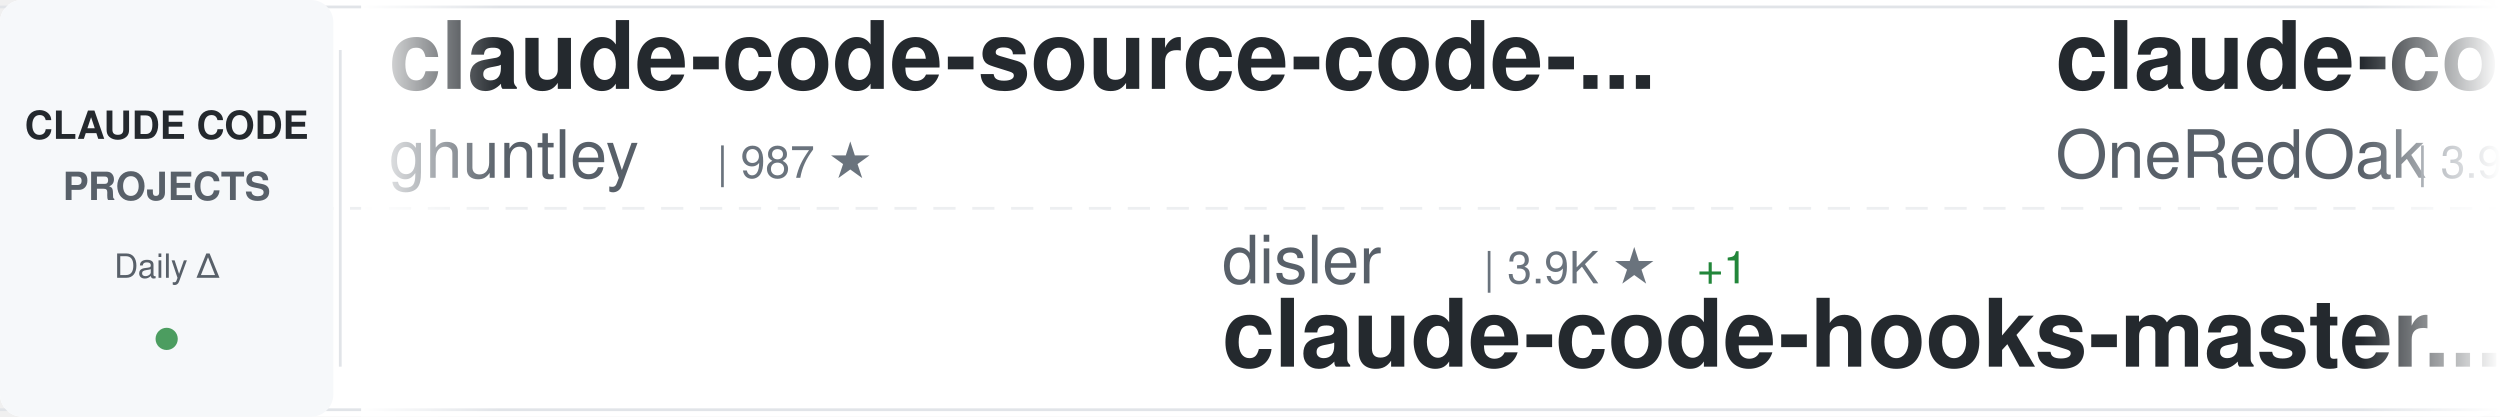
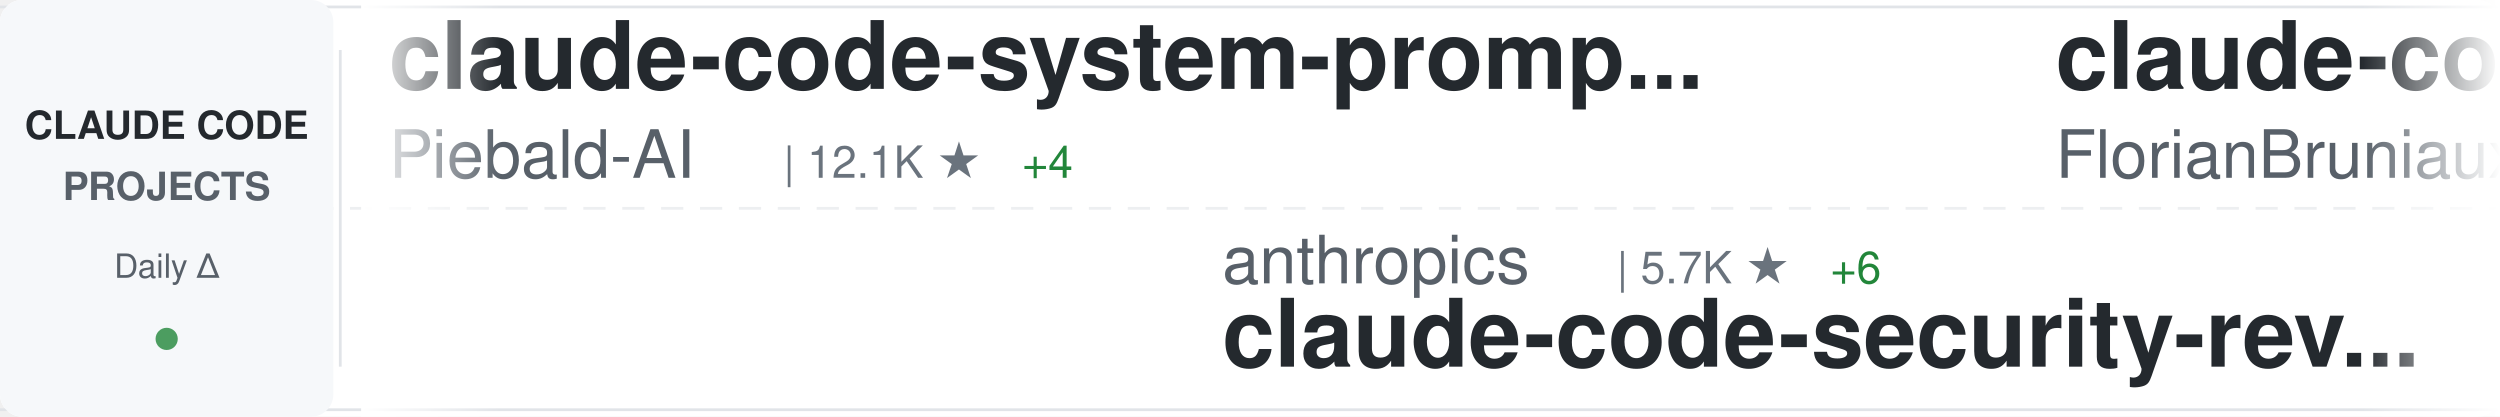
<svg xmlns="http://www.w3.org/2000/svg" width="900" height="150">
  <defs>
    <linearGradient id="awesomeLeftFade" x1="0%" y1="0%" x2="100%" y2="0%">
      <stop offset="0%" style="stop-color:#ffffff;stop-opacity:1" />
      <stop offset="100%" style="stop-color:#ffffff;stop-opacity:0" />
    </linearGradient>
    <linearGradient id="awesomeRightFade" x1="0%" y1="0%" x2="100%" y2="0%">
      <stop offset="0%" style="stop-color:#ffffff;stop-opacity:0" />
      <stop offset="100%" style="stop-color:#ffffff;stop-opacity:1" />
    </linearGradient>
  </defs>
  <rect width="900" height="150" fill="#ffffff" rx="8" />
  <rect x="0" y="2" width="900" height="1" fill="#e1e4e8" />
  <rect x="0" y="147" width="900" height="1" fill="#e1e4e8" />
  <line x1="0" y1="75" x2="900" y2="75" stroke="#e1e4e8" stroke-width="1" stroke-dasharray="8 6" opacity="0.6" />
  <rect x="0" y="0" width="120" height="150" fill="#f6f8fa" rx="8" />
  <text x="60" y="50" font-family="-apple-system, BlinkMacSystemFont, 'Segoe UI', Helvetica, Arial, sans-serif" font-size="14" font-weight="600" fill="#24292e" text-anchor="middle">CLAUDE CODE</text>
  <text x="60" y="72" font-family="-apple-system, BlinkMacSystemFont, 'Segoe UI', Helvetica, Arial, sans-serif" font-size="14" font-weight="600" fill="#586069" text-anchor="middle">PROJECTS</text>
  <text x="60" y="100" font-family="-apple-system, BlinkMacSystemFont, 'Segoe UI', Helvetica, Arial, sans-serif" font-size="12" font-weight="500" fill="#586069" text-anchor="middle">Daily Δ</text>
  <circle cx="60" cy="122" r="4" fill="#22863a" opacity="0.8" />
  <rect x="122" y="18" width="1" height="114" fill="#e1e4e8" />
  <clipPath id="awesomeTickerClip">
    <rect x="130" y="0" width="770" height="150" />
  </clipPath>
  <g clip-path="url(#awesomeTickerClip)">
    <g id="awesomeTickerItems">
      <animateTransform attributeName="transform" attributeType="XML" type="translate" from="0 0" to="-3000 0" dur="54s" repeatCount="indefinite" />
      <g transform="translate(0, 0)">
-         <text x="140" y="32" font-family="-apple-system, BlinkMacSystemFont, 'Segoe UI', Helvetica, Arial, sans-serif" font-size="34" font-weight="600" fill="#24292e">claude-code-source-code-...</text>
-         <text x="140" y="64" font-family="-apple-system, BlinkMacSystemFont, 'Segoe UI', Helvetica, Arial, sans-serif" font-size="24" font-weight="400" fill="#586069">ghuntley</text>
-         <text x="258" y="64" font-family="-apple-system, BlinkMacSystemFont, 'Segoe UI', Helvetica, Arial, sans-serif" font-size="16" font-weight="500" fill="#6a737d">| 987 ★</text>
+         <text x="140" y="32" font-family="-apple-system, BlinkMacSystemFont, 'Segoe UI', Helvetica, Arial, sans-serif" font-size="34" font-weight="600" fill="#24292e">claude-code-system-promp...</text>
+         <text x="140" y="64" font-family="-apple-system, BlinkMacSystemFont, 'Segoe UI', Helvetica, Arial, sans-serif" font-size="24" font-weight="400" fill="#586069">Piebald-AI</text>
+         <text x="282" y="64" font-family="-apple-system, BlinkMacSystemFont, 'Segoe UI', Helvetica, Arial, sans-serif" font-size="16" font-weight="500" fill="#6a737d">| 12.1K ★</text>
+         <text x="368" y="64" font-family="-apple-system, BlinkMacSystemFont, 'Segoe UI', Helvetica, Arial, sans-serif" font-size="16" font-weight="500" fill="#22863a"> +4</text>
      </g>
      <g transform="translate(300, 0)">
-         <text x="140" y="102" font-family="-apple-system, BlinkMacSystemFont, 'Segoe UI', Helvetica, Arial, sans-serif" font-size="24" font-weight="400" fill="#586069">disler</text>
-         <text x="234" y="102" font-family="-apple-system, BlinkMacSystemFont, 'Segoe UI', Helvetica, Arial, sans-serif" font-size="16" font-weight="500" fill="#6a737d">| 3.9K ★</text>
-         <text x="311" y="102" font-family="-apple-system, BlinkMacSystemFont, 'Segoe UI', Helvetica, Arial, sans-serif" font-size="16" font-weight="500" fill="#22863a"> +1</text>
-         <text x="140" y="132" font-family="-apple-system, BlinkMacSystemFont, 'Segoe UI', Helvetica, Arial, sans-serif" font-size="34" font-weight="600" fill="#24292e">claude-code-hooks-master...</text>
+         <text x="140" y="102" font-family="-apple-system, BlinkMacSystemFont, 'Segoe UI', Helvetica, Arial, sans-serif" font-size="24" font-weight="400" fill="#586069">anthropics</text>
+         <text x="282" y="102" font-family="-apple-system, BlinkMacSystemFont, 'Segoe UI', Helvetica, Arial, sans-serif" font-size="16" font-weight="500" fill="#6a737d">| 5.7K ★</text>
+         <text x="359" y="102" font-family="-apple-system, BlinkMacSystemFont, 'Segoe UI', Helvetica, Arial, sans-serif" font-size="16" font-weight="500" fill="#22863a"> +6</text>
+         <text x="140" y="132" font-family="-apple-system, BlinkMacSystemFont, 'Segoe UI', Helvetica, Arial, sans-serif" font-size="34" font-weight="600" fill="#24292e">claude-code-security-rev...</text>
      </g>
      <g transform="translate(600, 0)">
+         <text x="140" y="32" font-family="-apple-system, BlinkMacSystemFont, 'Segoe UI', Helvetica, Arial, sans-serif" font-size="34" font-weight="600" fill="#24292e">claude-code-ultimate-gui...</text>
+         <text x="140" y="64" font-family="-apple-system, BlinkMacSystemFont, 'Segoe UI', Helvetica, Arial, sans-serif" font-size="24" font-weight="400" fill="#586069">FlorianBruniaux</text>
+         <text x="342" y="64" font-family="-apple-system, BlinkMacSystemFont, 'Segoe UI', Helvetica, Arial, sans-serif" font-size="16" font-weight="500" fill="#6a737d">| 5.6K ★</text>
+         <text x="419" y="64" font-family="-apple-system, BlinkMacSystemFont, 'Segoe UI', Helvetica, Arial, sans-serif" font-size="16" font-weight="500" fill="#22863a"> +4</text>
+       </g>
+       <g transform="translate(900, 0)">
+         <text x="140" y="102" font-family="-apple-system, BlinkMacSystemFont, 'Segoe UI', Helvetica, Arial, sans-serif" font-size="24" font-weight="400" fill="#586069">ykdojo</text>
+         <text x="234" y="102" font-family="-apple-system, BlinkMacSystemFont, 'Segoe UI', Helvetica, Arial, sans-serif" font-size="16" font-weight="500" fill="#6a737d">| 9.5K ★</text>
+         <text x="311" y="102" font-family="-apple-system, BlinkMacSystemFont, 'Segoe UI', Helvetica, Arial, sans-serif" font-size="16" font-weight="500" fill="#22863a"> +3</text>
+         <text x="140" y="132" font-family="-apple-system, BlinkMacSystemFont, 'Segoe UI', Helvetica, Arial, sans-serif" font-size="34" font-weight="600" fill="#24292e">claude-code-tips</text>
+       </g>
+       <g transform="translate(1200, 0)">
+         <text x="140" y="32" font-family="-apple-system, BlinkMacSystemFont, 'Segoe UI', Helvetica, Arial, sans-serif" font-size="34" font-weight="600" fill="#24292e">Auto-claude-code-researc...</text>
+         <text x="140" y="64" font-family="-apple-system, BlinkMacSystemFont, 'Segoe UI', Helvetica, Arial, sans-serif" font-size="24" font-weight="400" fill="#586069">wanshuiyin</text>
+         <text x="282" y="64" font-family="-apple-system, BlinkMacSystemFont, 'Segoe UI', Helvetica, Arial, sans-serif" font-size="16" font-weight="500" fill="#6a737d">| 14.0K ★</text>
+         <text x="368" y="64" font-family="-apple-system, BlinkMacSystemFont, 'Segoe UI', Helvetica, Arial, sans-serif" font-size="16" font-weight="500" fill="#22863a"> +14</text>
+       </g>
+       <g transform="translate(1500, 0)">
+         <text x="140" y="102" font-family="-apple-system, BlinkMacSystemFont, 'Segoe UI', Helvetica, Arial, sans-serif" font-size="24" font-weight="400" fill="#586069">simonw</text>
+         <text x="234" y="102" font-family="-apple-system, BlinkMacSystemFont, 'Segoe UI', Helvetica, Arial, sans-serif" font-size="16" font-weight="500" fill="#6a737d">| 1.6K ★</text>
+         <text x="140" y="132" font-family="-apple-system, BlinkMacSystemFont, 'Segoe UI', Helvetica, Arial, sans-serif" font-size="34" font-weight="600" fill="#24292e">claude-code-transcripts</text>
+       </g>
+       <g transform="translate(1800, 0)">
+         <text x="140" y="32" font-family="-apple-system, BlinkMacSystemFont, 'Segoe UI', Helvetica, Arial, sans-serif" font-size="34" font-weight="600" fill="#24292e">claude-code-webui</text>
+         <text x="140" y="64" font-family="-apple-system, BlinkMacSystemFont, 'Segoe UI', Helvetica, Arial, sans-serif" font-size="24" font-weight="400" fill="#586069">sugyan</text>
+         <text x="234" y="64" font-family="-apple-system, BlinkMacSystemFont, 'Segoe UI', Helvetica, Arial, sans-serif" font-size="16" font-weight="500" fill="#6a737d">| 1.1K ★</text>
+       </g>
+       <g transform="translate(2100, 0)">
+         <text x="140" y="102" font-family="-apple-system, BlinkMacSystemFont, 'Segoe UI', Helvetica, Arial, sans-serif" font-size="24" font-weight="400" fill="#586069">https-deeplearning-ai</text>
+         <text x="414" y="102" font-family="-apple-system, BlinkMacSystemFont, 'Segoe UI', Helvetica, Arial, sans-serif" font-size="16" font-weight="500" fill="#6a737d">| 537 ★</text>
+         <text x="140" y="132" font-family="-apple-system, BlinkMacSystemFont, 'Segoe UI', Helvetica, Arial, sans-serif" font-size="34" font-weight="600" fill="#24292e">sc-claude-code-files</text>
+       </g>
+       <g transform="translate(2400, 0)">
        <text x="140" y="32" font-family="-apple-system, BlinkMacSystemFont, 'Segoe UI', Helvetica, Arial, sans-serif" font-size="34" font-weight="600" fill="#24292e">claude-code-workflows</text>
        <text x="140" y="64" font-family="-apple-system, BlinkMacSystemFont, 'Segoe UI', Helvetica, Arial, sans-serif" font-size="24" font-weight="400" fill="#586069">OneRedOak</text>
        <text x="270" y="64" font-family="-apple-system, BlinkMacSystemFont, 'Segoe UI', Helvetica, Arial, sans-serif" font-size="16" font-weight="500" fill="#6a737d">| 3.9K ★</text>
      </g>
-       <g transform="translate(900, 0)">
-         <text x="140" y="102" font-family="-apple-system, BlinkMacSystemFont, 'Segoe UI', Helvetica, Arial, sans-serif" font-size="24" font-weight="400" fill="#586069">SeemSeam</text>
-         <text x="258" y="102" font-family="-apple-system, BlinkMacSystemFont, 'Segoe UI', Helvetica, Arial, sans-serif" font-size="16" font-weight="500" fill="#6a737d">| 3.3K ★</text>
-         <text x="335" y="102" font-family="-apple-system, BlinkMacSystemFont, 'Segoe UI', Helvetica, Arial, sans-serif" font-size="16" font-weight="500" fill="#cb2431"> -1</text>
-         <text x="140" y="132" font-family="-apple-system, BlinkMacSystemFont, 'Segoe UI', Helvetica, Arial, sans-serif" font-size="34" font-weight="600" fill="#24292e">claude_codex_bridge</text>
-       </g>
-       <g transform="translate(1200, 0)">
-         <text x="140" y="32" font-family="-apple-system, BlinkMacSystemFont, 'Segoe UI', Helvetica, Arial, sans-serif" font-size="34" font-weight="600" fill="#24292e">how-claude-code-works</text>
-         <text x="140" y="64" font-family="-apple-system, BlinkMacSystemFont, 'Segoe UI', Helvetica, Arial, sans-serif" font-size="24" font-weight="400" fill="#586069">Windy3f3f3f3f</text>
-         <text x="318" y="64" font-family="-apple-system, BlinkMacSystemFont, 'Segoe UI', Helvetica, Arial, sans-serif" font-size="16" font-weight="500" fill="#6a737d">| 3.3K ★</text>
-         <text x="395" y="64" font-family="-apple-system, BlinkMacSystemFont, 'Segoe UI', Helvetica, Arial, sans-serif" font-size="16" font-weight="500" fill="#22863a"> +5</text>
-       </g>
-       <g transform="translate(1500, 0)">
-         <text x="140" y="102" font-family="-apple-system, BlinkMacSystemFont, 'Segoe UI', Helvetica, Arial, sans-serif" font-size="24" font-weight="400" fill="#586069">VineeTagarwaL-code</text>
-         <text x="378" y="102" font-family="-apple-system, BlinkMacSystemFont, 'Segoe UI', Helvetica, Arial, sans-serif" font-size="16" font-weight="500" fill="#6a737d">| 273 ★</text>
-         <text x="140" y="132" font-family="-apple-system, BlinkMacSystemFont, 'Segoe UI', Helvetica, Arial, sans-serif" font-size="34" font-weight="600" fill="#24292e">claude-code</text>
-       </g>
-       <g transform="translate(1800, 0)">
-         <text x="140" y="32" font-family="-apple-system, BlinkMacSystemFont, 'Segoe UI', Helvetica, Arial, sans-serif" font-size="34" font-weight="600" fill="#24292e">claude-code-telegram</text>
-         <text x="140" y="64" font-family="-apple-system, BlinkMacSystemFont, 'Segoe UI', Helvetica, Arial, sans-serif" font-size="24" font-weight="400" fill="#586069">RichardAtCT</text>
-         <text x="294" y="64" font-family="-apple-system, BlinkMacSystemFont, 'Segoe UI', Helvetica, Arial, sans-serif" font-size="16" font-weight="500" fill="#6a737d">| 2.7K ★</text>
-         <text x="371" y="64" font-family="-apple-system, BlinkMacSystemFont, 'Segoe UI', Helvetica, Arial, sans-serif" font-size="16" font-weight="500" fill="#22863a"> +1</text>
-       </g>
-       <g transform="translate(2100, 0)">
-         <text x="140" y="102" font-family="-apple-system, BlinkMacSystemFont, 'Segoe UI', Helvetica, Arial, sans-serif" font-size="24" font-weight="400" fill="#586069">Alishahryar1</text>
-         <text x="306" y="102" font-family="-apple-system, BlinkMacSystemFont, 'Segoe UI', Helvetica, Arial, sans-serif" font-size="16" font-weight="500" fill="#6a737d">| 43.0K ★</text>
-         <text x="392" y="102" font-family="-apple-system, BlinkMacSystemFont, 'Segoe UI', Helvetica, Arial, sans-serif" font-size="16" font-weight="500" fill="#22863a"> +46</text>
-         <text x="140" y="132" font-family="-apple-system, BlinkMacSystemFont, 'Segoe UI', Helvetica, Arial, sans-serif" font-size="34" font-weight="600" fill="#24292e">free-claude-code</text>
-       </g>
-       <g transform="translate(2400, 0)">
-         <text x="140" y="32" font-family="-apple-system, BlinkMacSystemFont, 'Segoe UI', Helvetica, Arial, sans-serif" font-size="34" font-weight="600" fill="#24292e">claude-code</text>
-         <text x="140" y="64" font-family="-apple-system, BlinkMacSystemFont, 'Segoe UI', Helvetica, Arial, sans-serif" font-size="24" font-weight="400" fill="#586069">lowcortisolprogrammer</text>
-         <text x="414" y="64" font-family="-apple-system, BlinkMacSystemFont, 'Segoe UI', Helvetica, Arial, sans-serif" font-size="16" font-weight="500" fill="#6a737d">| 172 ★</text>
-       </g>
      <g transform="translate(2700, 0)">
-         <text x="140" y="102" font-family="-apple-system, BlinkMacSystemFont, 'Segoe UI', Helvetica, Arial, sans-serif" font-size="24" font-weight="400" fill="#586069">anthropics</text>
-         <text x="282" y="102" font-family="-apple-system, BlinkMacSystemFont, 'Segoe UI', Helvetica, Arial, sans-serif" font-size="16" font-weight="500" fill="#6a737d">| 8.5K ★</text>
-         <text x="359" y="102" font-family="-apple-system, BlinkMacSystemFont, 'Segoe UI', Helvetica, Arial, sans-serif" font-size="16" font-weight="500" fill="#22863a"> +4</text>
-         <text x="140" y="132" font-family="-apple-system, BlinkMacSystemFont, 'Segoe UI', Helvetica, Arial, sans-serif" font-size="34" font-weight="600" fill="#24292e">claude-code-action</text>
+         <text x="140" y="102" font-family="-apple-system, BlinkMacSystemFont, 'Segoe UI', Helvetica, Arial, sans-serif" font-size="24" font-weight="400" fill="#586069">repowise-dev</text>
+         <text x="306" y="102" font-family="-apple-system, BlinkMacSystemFont, 'Segoe UI', Helvetica, Arial, sans-serif" font-size="16" font-weight="500" fill="#6a737d">| 1.2K ★</text>
+         <text x="140" y="132" font-family="-apple-system, BlinkMacSystemFont, 'Segoe UI', Helvetica, Arial, sans-serif" font-size="34" font-weight="600" fill="#24292e">claude-code-prompts</text>
      </g>
      <g transform="translate(3000, 0)">
-         <text x="140" y="32" font-family="-apple-system, BlinkMacSystemFont, 'Segoe UI', Helvetica, Arial, sans-serif" font-size="34" font-weight="600" fill="#24292e">claude-code-source-code-...</text>
-         <text x="140" y="64" font-family="-apple-system, BlinkMacSystemFont, 'Segoe UI', Helvetica, Arial, sans-serif" font-size="24" font-weight="400" fill="#586069">ghuntley</text>
-         <text x="258" y="64" font-family="-apple-system, BlinkMacSystemFont, 'Segoe UI', Helvetica, Arial, sans-serif" font-size="16" font-weight="500" fill="#6a737d">| 987 ★</text>
+         <text x="140" y="32" font-family="-apple-system, BlinkMacSystemFont, 'Segoe UI', Helvetica, Arial, sans-serif" font-size="34" font-weight="600" fill="#24292e">claude-code-system-promp...</text>
+         <text x="140" y="64" font-family="-apple-system, BlinkMacSystemFont, 'Segoe UI', Helvetica, Arial, sans-serif" font-size="24" font-weight="400" fill="#586069">Piebald-AI</text>
+         <text x="282" y="64" font-family="-apple-system, BlinkMacSystemFont, 'Segoe UI', Helvetica, Arial, sans-serif" font-size="16" font-weight="500" fill="#6a737d">| 12.1K ★</text>
+         <text x="368" y="64" font-family="-apple-system, BlinkMacSystemFont, 'Segoe UI', Helvetica, Arial, sans-serif" font-size="16" font-weight="500" fill="#22863a"> +4</text>
      </g>
      <g transform="translate(3300, 0)">
-         <text x="140" y="102" font-family="-apple-system, BlinkMacSystemFont, 'Segoe UI', Helvetica, Arial, sans-serif" font-size="24" font-weight="400" fill="#586069">disler</text>
-         <text x="234" y="102" font-family="-apple-system, BlinkMacSystemFont, 'Segoe UI', Helvetica, Arial, sans-serif" font-size="16" font-weight="500" fill="#6a737d">| 3.9K ★</text>
-         <text x="311" y="102" font-family="-apple-system, BlinkMacSystemFont, 'Segoe UI', Helvetica, Arial, sans-serif" font-size="16" font-weight="500" fill="#22863a"> +1</text>
-         <text x="140" y="132" font-family="-apple-system, BlinkMacSystemFont, 'Segoe UI', Helvetica, Arial, sans-serif" font-size="34" font-weight="600" fill="#24292e">claude-code-hooks-master...</text>
+         <text x="140" y="102" font-family="-apple-system, BlinkMacSystemFont, 'Segoe UI', Helvetica, Arial, sans-serif" font-size="24" font-weight="400" fill="#586069">anthropics</text>
+         <text x="282" y="102" font-family="-apple-system, BlinkMacSystemFont, 'Segoe UI', Helvetica, Arial, sans-serif" font-size="16" font-weight="500" fill="#6a737d">| 5.7K ★</text>
+         <text x="359" y="102" font-family="-apple-system, BlinkMacSystemFont, 'Segoe UI', Helvetica, Arial, sans-serif" font-size="16" font-weight="500" fill="#22863a"> +6</text>
+         <text x="140" y="132" font-family="-apple-system, BlinkMacSystemFont, 'Segoe UI', Helvetica, Arial, sans-serif" font-size="34" font-weight="600" fill="#24292e">claude-code-security-rev...</text>
      </g>
      <g transform="translate(3600, 0)">
-         <text x="140" y="32" font-family="-apple-system, BlinkMacSystemFont, 'Segoe UI', Helvetica, Arial, sans-serif" font-size="34" font-weight="600" fill="#24292e">claude-code-workflows</text>
-         <text x="140" y="64" font-family="-apple-system, BlinkMacSystemFont, 'Segoe UI', Helvetica, Arial, sans-serif" font-size="24" font-weight="400" fill="#586069">OneRedOak</text>
-         <text x="270" y="64" font-family="-apple-system, BlinkMacSystemFont, 'Segoe UI', Helvetica, Arial, sans-serif" font-size="16" font-weight="500" fill="#6a737d">| 3.9K ★</text>
+         <text x="140" y="32" font-family="-apple-system, BlinkMacSystemFont, 'Segoe UI', Helvetica, Arial, sans-serif" font-size="34" font-weight="600" fill="#24292e">claude-code-ultimate-gui...</text>
+         <text x="140" y="64" font-family="-apple-system, BlinkMacSystemFont, 'Segoe UI', Helvetica, Arial, sans-serif" font-size="24" font-weight="400" fill="#586069">FlorianBruniaux</text>
+         <text x="342" y="64" font-family="-apple-system, BlinkMacSystemFont, 'Segoe UI', Helvetica, Arial, sans-serif" font-size="16" font-weight="500" fill="#6a737d">| 5.6K ★</text>
+         <text x="419" y="64" font-family="-apple-system, BlinkMacSystemFont, 'Segoe UI', Helvetica, Arial, sans-serif" font-size="16" font-weight="500" fill="#22863a"> +4</text>
      </g>
      <g transform="translate(3900, 0)">
-         <text x="140" y="102" font-family="-apple-system, BlinkMacSystemFont, 'Segoe UI', Helvetica, Arial, sans-serif" font-size="24" font-weight="400" fill="#586069">SeemSeam</text>
-         <text x="258" y="102" font-family="-apple-system, BlinkMacSystemFont, 'Segoe UI', Helvetica, Arial, sans-serif" font-size="16" font-weight="500" fill="#6a737d">| 3.3K ★</text>
-         <text x="335" y="102" font-family="-apple-system, BlinkMacSystemFont, 'Segoe UI', Helvetica, Arial, sans-serif" font-size="16" font-weight="500" fill="#cb2431"> -1</text>
-         <text x="140" y="132" font-family="-apple-system, BlinkMacSystemFont, 'Segoe UI', Helvetica, Arial, sans-serif" font-size="34" font-weight="600" fill="#24292e">claude_codex_bridge</text>
+         <text x="140" y="102" font-family="-apple-system, BlinkMacSystemFont, 'Segoe UI', Helvetica, Arial, sans-serif" font-size="24" font-weight="400" fill="#586069">ykdojo</text>
+         <text x="234" y="102" font-family="-apple-system, BlinkMacSystemFont, 'Segoe UI', Helvetica, Arial, sans-serif" font-size="16" font-weight="500" fill="#6a737d">| 9.5K ★</text>
+         <text x="311" y="102" font-family="-apple-system, BlinkMacSystemFont, 'Segoe UI', Helvetica, Arial, sans-serif" font-size="16" font-weight="500" fill="#22863a"> +3</text>
+         <text x="140" y="132" font-family="-apple-system, BlinkMacSystemFont, 'Segoe UI', Helvetica, Arial, sans-serif" font-size="34" font-weight="600" fill="#24292e">claude-code-tips</text>
      </g>
    </g>
  </g>
  <rect x="130" y="0" width="50" height="150" fill="url(#awesomeLeftFade)" />
  <rect x="850" y="0" width="50" height="150" fill="url(#awesomeRightFade)" />
</svg>
